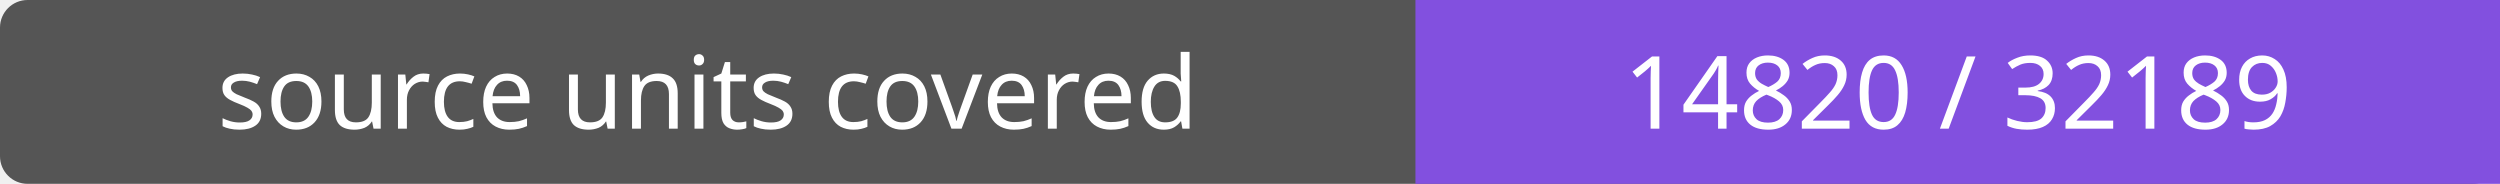
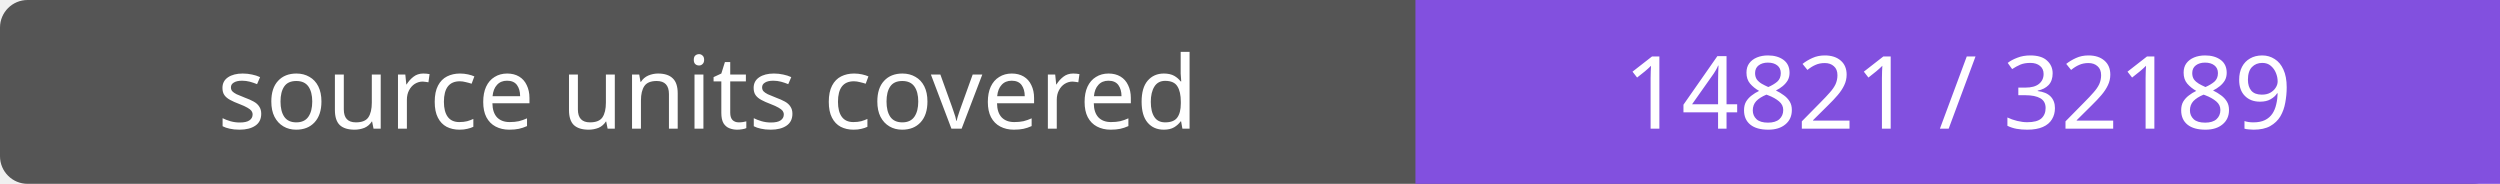
- <svg xmlns="http://www.w3.org/2000/svg" width="272" height="20" role="img" aria-label="source units covered: 14820 / 32189">
+ <svg xmlns="http://www.w3.org/2000/svg" width="272" height="20" role="img" aria-label="source units covered: 14821 / 32189">
  <rect width="272" height="20" rx="3" fill="#555" />
  <path fill="#8250df" d="M154 0h118v20H154z" />
  <g fill="#fff" text-anchor="middle" font-family="Verdana,sans-serif" font-size="11">
    <text x="77.0" y="14">source units covered</text>
-     <text x="213.0" y="14">14820 / 32189</text>
+     <text x="213.0" y="14">14821 / 32189</text>
  </g>
</svg>
